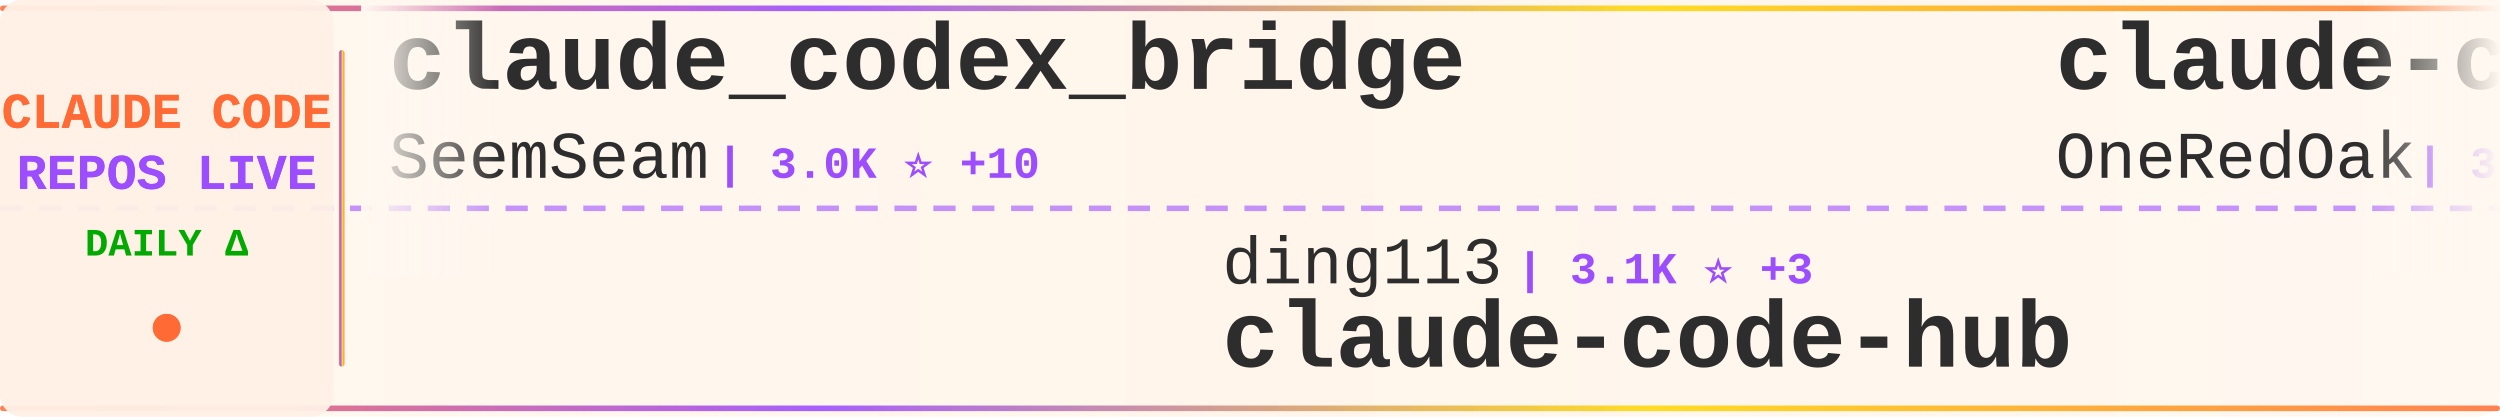
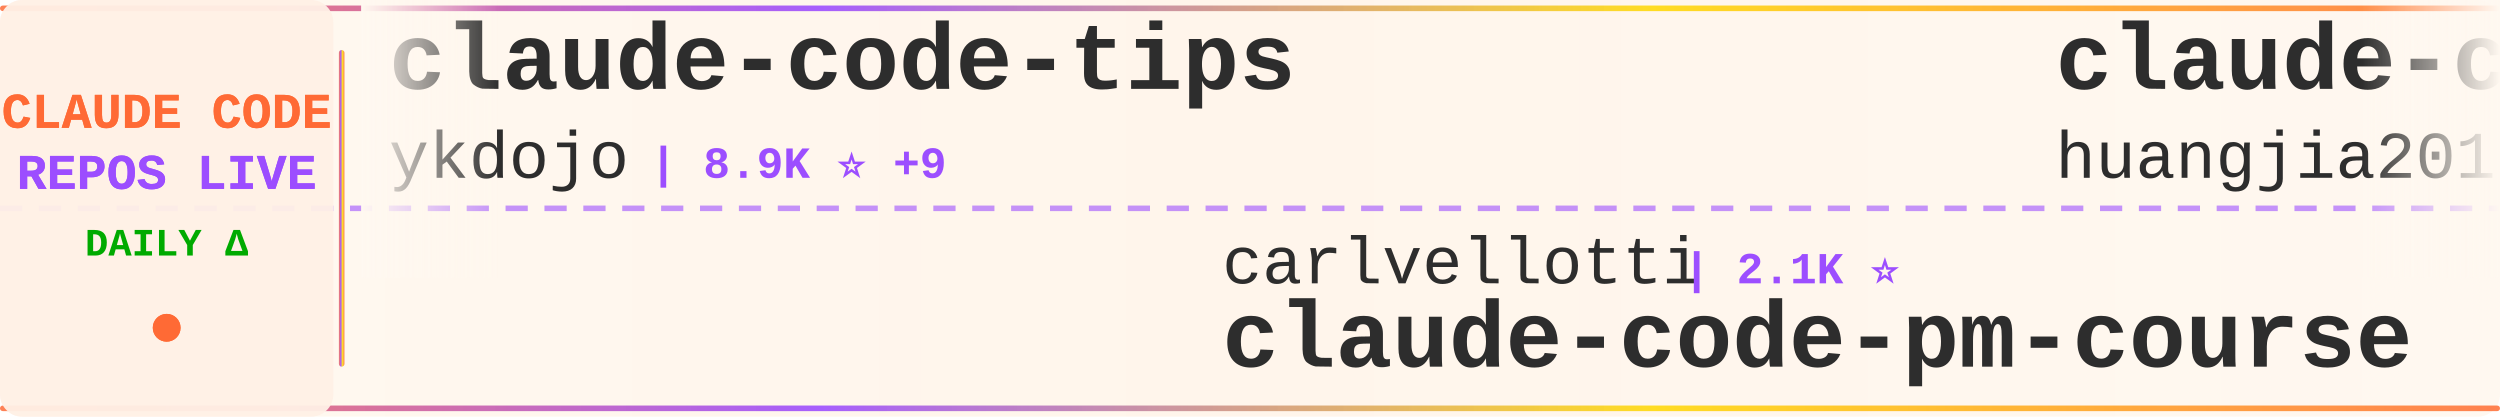
<svg xmlns="http://www.w3.org/2000/svg" width="900" height="150">
  <defs>
    <linearGradient id="tickerBg" x1="0%" y1="0%" x2="100%" y2="0%">
      <stop offset="0%" style="stop-color:#fff8f0;stop-opacity:0.98" />
      <stop offset="50%" style="stop-color:#fff5eb;stop-opacity:1" />
      <stop offset="100%" style="stop-color:#fff8f0;stop-opacity:0.98" />
    </linearGradient>
    <linearGradient id="borderGrad" x1="0%" y1="0%" x2="100%" y2="0%">
      <stop offset="0%" style="stop-color:#FF6B35;stop-opacity:0.85">
        <animate attributeName="stop-opacity" values="0.85;1;0.85" dur="2s" repeatCount="indefinite" />
      </stop>
      <stop offset="33%" style="stop-color:#9C4EFF;stop-opacity:0.9">
        <animate attributeName="stop-opacity" values="0.9;1;0.9" dur="2.2s" repeatCount="indefinite" />
      </stop>
      <stop offset="66%" style="stop-color:#FFD700;stop-opacity:0.85">
        <animate attributeName="stop-opacity" values="0.85;1;0.85" dur="1.8s" repeatCount="indefinite" />
      </stop>
      <stop offset="100%" style="stop-color:#FF6B35;stop-opacity:0.85">
        <animate attributeName="stop-opacity" values="0.85;1;0.85" dur="2s" repeatCount="indefinite" />
      </stop>
    </linearGradient>
    <filter id="textGlow">
      <feGaussianBlur stdDeviation="0.15" result="coloredBlur" />
      <feMerge>
        <feMergeNode in="coloredBlur" />
        <feMergeNode in="SourceGraphic" />
      </feMerge>
    </filter>
    <filter id="metricGlow">
      <feGaussianBlur stdDeviation="0.2" result="coloredBlur" />
      <feMerge>
        <feMergeNode in="coloredBlur" />
        <feMergeNode in="SourceGraphic" />
      </feMerge>
    </filter>
    <linearGradient id="leftFade" x1="0%" y1="0%" x2="100%" y2="0%">
      <stop offset="0%" style="stop-color:#fff8f0;stop-opacity:1" />
      <stop offset="100%" style="stop-color:#fff8f0;stop-opacity:0" />
    </linearGradient>
    <linearGradient id="rightFade" x1="0%" y1="0%" x2="100%" y2="0%">
      <stop offset="0%" style="stop-color:#fff8f0;stop-opacity:0" />
      <stop offset="100%" style="stop-color:#fff8f0;stop-opacity:1" />
    </linearGradient>
  </defs>
  <rect width="900" height="150" fill="url(#tickerBg)" rx="8" />
  <rect x="0" y="2" width="900" height="2" fill="url(#borderGrad)" rx="1" />
  <rect x="0" y="146" width="900" height="2" fill="url(#borderGrad)" rx="1" />
  <line x1="0" y1="75" x2="900" y2="75" stroke="#9C4EFF" stroke-width="2" stroke-dasharray="8 6" opacity="0.6" />
  <rect x="0" y="0" width="120" height="150" fill="#fff0e6" opacity="0.95" rx="8" />
  <text x="60" y="46" font-family="'Courier New', monospace" font-size="18" font-weight="bold" fill="#FF6B35" text-anchor="middle" filter="url(#textGlow)">
    CLAUDE CODE
  </text>
  <text x="60" y="68" font-family="'Courier New', monospace" font-size="18" font-weight="bold" fill="#9C4EFF" text-anchor="middle" filter="url(#textGlow)">
    REPOS LIVE
  </text>
  <text x="60" y="92" font-family="'Courier New', monospace" font-size="14" font-weight="bold" fill="#00aa00" text-anchor="middle">
    DAILY Δ
  </text>
  <circle cx="60" cy="118" r="5" fill="#FF6B35" filter="url(#metricGlow)">
    <animate attributeName="r" values="4;6;4" dur="1.5s" repeatCount="indefinite" />
    <animate attributeName="opacity" values="0.6;1;0.6" dur="1.5s" repeatCount="indefinite" />
  </circle>
  <rect x="122" y="18" width="2" height="114" fill="url(#borderGrad)" rx="1" />
  <clipPath id="tickerClip">
    <rect x="130" y="0" width="770" height="150" />
  </clipPath>
  <g clip-path="url(#tickerClip)">
    <g id="tickerItems">
      <animateTransform attributeName="transform" attributeType="XML" type="translate" from="0 0" to="-3000 0" dur="54s" repeatCount="indefinite" />
      <g transform="translate(0, 0)">
-         <text x="140" y="32" font-family="'Courier New', monospace" font-size="34" font-weight="bold" fill="#2d2d2d">claude_codex_bridge</text>
-         <text x="140" y="64" font-family="'Courier New', monospace" font-size="24" font-weight="normal" fill="#2d2d2d" opacity="1.0">SeemSeam</text>
-         <text x="258" y="64" font-family="'Courier New', monospace" font-size="16" font-weight="bold" fill="#9C4EFF"> | 3.0K ⭐ +10</text>
+         <text x="140" y="32" font-family="'Courier New', monospace" font-size="34" font-weight="bold" fill="#2d2d2d">claude-code-tips</text>
+         <text x="140" y="64" font-family="'Courier New', monospace" font-size="24" font-weight="normal" fill="#2d2d2d" opacity="1.0">ykdojo</text>
+         <text x="234" y="64" font-family="'Courier New', monospace" font-size="16" font-weight="bold" fill="#9C4EFF"> | 8.9K ⭐ +9</text>
      </g>
      <g transform="translate(300, 0)">
-         <text x="140" y="102" font-family="'Courier New', monospace" font-size="24" font-weight="normal" fill="#2d2d2d" opacity="1.0">ding113</text>
-         <text x="246" y="102" font-family="'Courier New', monospace" font-size="16" font-weight="bold" fill="#9C4EFF"> | 3.1K ⭐ +3</text>
-         <text x="140" y="132" font-family="'Courier New', monospace" font-size="34" font-weight="bold" fill="#2d2d2d">claude-code-hub</text>
+         <text x="140" y="102" font-family="'Courier New', monospace" font-size="24" font-weight="normal" fill="#2d2d2d" opacity="1.0">carlvellotti</text>
+         <text x="306" y="102" font-family="'Courier New', monospace" font-size="16" font-weight="bold" fill="#9C4EFF"> | 2.1K ⭐</text>
+         <text x="140" y="132" font-family="'Courier New', monospace" font-size="34" font-weight="bold" fill="#2d2d2d">claude-code-pm-course</text>
      </g>
      <g transform="translate(600, 0)">
-         <text x="140" y="32" font-family="'Courier New', monospace" font-size="34" font-weight="bold" fill="#2d2d2d">claude-code-workflows</text>
-         <text x="140" y="64" font-family="'Courier New', monospace" font-size="24" font-weight="normal" fill="#2d2d2d" opacity="1.0">OneRedOak</text>
-         <text x="270" y="64" font-family="'Courier New', monospace" font-size="16" font-weight="bold" fill="#9C4EFF"> | 3.8K ⭐</text>
+         <text x="140" y="32" font-family="'Courier New', monospace" font-size="34" font-weight="bold" fill="#2d2d2d">claude-code-engineering</text>
+         <text x="140" y="64" font-family="'Courier New', monospace" font-size="24" font-weight="normal" fill="#2d2d2d" opacity="1.0">huangjia2019</text>
+         <text x="306" y="64" font-family="'Courier New', monospace" font-size="16" font-weight="bold" fill="#9C4EFF"> | 860 ⭐ +2</text>
      </g>
      <g transform="translate(900, 0)">
-         <text x="140" y="102" font-family="'Courier New', monospace" font-size="24" font-weight="normal" fill="#2d2d2d" opacity="1.0">Yuyz0112</text>
-         <text x="258" y="102" font-family="'Courier New', monospace" font-size="16" font-weight="bold" fill="#9C4EFF"> | 2.4K ⭐</text>
-         <text x="140" y="132" font-family="'Courier New', monospace" font-size="34" font-weight="bold" fill="#2d2d2d">claude-code-reverse</text>
+         <text x="140" y="102" font-family="'Courier New', monospace" font-size="24" font-weight="normal" fill="#2d2d2d" opacity="1.0">luyao618</text>
+         <text x="258" y="102" font-family="'Courier New', monospace" font-size="16" font-weight="bold" fill="#9C4EFF"> | 1.5K ⭐ +2</text>
+         <text x="140" y="132" font-family="'Courier New', monospace" font-size="34" font-weight="bold" fill="#2d2d2d">Claude-Code-Source-Study</text>
      </g>
      <g transform="translate(1200, 0)">
-         <text x="140" y="32" font-family="'Courier New', monospace" font-size="34" font-weight="bold" fill="#2d2d2d">Claude-Code</text>
-         <text x="140" y="64" font-family="'Courier New', monospace" font-size="24" font-weight="normal" fill="#2d2d2d" opacity="1.0">pengchengneo</text>
-         <text x="306" y="64" font-family="'Courier New', monospace" font-size="16" font-weight="bold" fill="#9C4EFF"> | 1.6K ⭐ +2</text>
+         <text x="140" y="32" font-family="'Courier New', monospace" font-size="34" font-weight="bold" fill="#2d2d2d">claude-code-guide</text>
+         <text x="140" y="64" font-family="'Courier New', monospace" font-size="24" font-weight="normal" fill="#2d2d2d" opacity="1.0">Cranot</text>
+         <text x="234" y="64" font-family="'Courier New', monospace" font-size="16" font-weight="bold" fill="#9C4EFF"> | 2.8K ⭐ +2</text>
      </g>
      <g transform="translate(1500, 0)">
-         <text x="140" y="102" font-family="'Courier New', monospace" font-size="24" font-weight="normal" fill="#2d2d2d" opacity="1.0">sugyan</text>
-         <text x="234" y="102" font-family="'Courier New', monospace" font-size="16" font-weight="bold" fill="#9C4EFF"> | 1.1K ⭐</text>
-         <text x="140" y="132" font-family="'Courier New', monospace" font-size="34" font-weight="bold" fill="#2d2d2d">claude-code-webui</text>
+         <text x="140" y="102" font-family="'Courier New', monospace" font-size="24" font-weight="normal" fill="#2d2d2d" opacity="1.0">RichardAtCT</text>
+         <text x="294" y="102" font-family="'Courier New', monospace" font-size="16" font-weight="bold" fill="#9C4EFF"> | 2.7K ⭐ +5</text>
+         <text x="140" y="132" font-family="'Courier New', monospace" font-size="34" font-weight="bold" fill="#2d2d2d">claude-code-telegram</text>
      </g>
      <g transform="translate(1800, 0)">
-         <text x="140" y="32" font-family="'Courier New', monospace" font-size="34" font-weight="bold" fill="#2d2d2d">claude-code-spec-workflo...</text>
-         <text x="140" y="64" font-family="'Courier New', monospace" font-size="24" font-weight="normal" fill="#2d2d2d" opacity="1.0">Pimzino</text>
-         <text x="246" y="64" font-family="'Courier New', monospace" font-size="16" font-weight="bold" fill="#9C4EFF"> | 3.8K ⭐ +1</text>
+         <text x="140" y="32" font-family="'Courier New', monospace" font-size="34" font-weight="bold" fill="#2d2d2d">claude-code-tudou</text>
+         <text x="140" y="64" font-family="'Courier New', monospace" font-size="24" font-weight="normal" fill="#2d2d2d" opacity="1.0">AICoderTudou</text>
+         <text x="306" y="64" font-family="'Courier New', monospace" font-size="16" font-weight="bold" fill="#9C4EFF"> | 500 ⭐</text>
      </g>
      <g transform="translate(2100, 0)">
-         <text x="140" y="102" font-family="'Courier New', monospace" font-size="24" font-weight="normal" fill="#2d2d2d" opacity="1.0">frankbria</text>
-         <text x="270" y="102" font-family="'Courier New', monospace" font-size="16" font-weight="bold" fill="#9C4EFF"> | 9.4K ⭐ +11</text>
-         <text x="140" y="132" font-family="'Courier New', monospace" font-size="34" font-weight="bold" fill="#2d2d2d">ralph-claude-code</text>
+         <text x="140" y="102" font-family="'Courier New', monospace" font-size="24" font-weight="normal" fill="#2d2d2d" opacity="1.0">diet103</text>
+         <text x="246" y="102" font-family="'Courier New', monospace" font-size="16" font-weight="bold" fill="#9C4EFF"> | 9.7K ⭐ +1</text>
+         <text x="140" y="132" font-family="'Courier New', monospace" font-size="34" font-weight="bold" fill="#2d2d2d">claude-code-infrastructu...</text>
      </g>
      <g transform="translate(2400, 0)">
-         <text x="140" y="32" font-family="'Courier New', monospace" font-size="34" font-weight="bold" fill="#2d2d2d">claude-code-my-workflow</text>
-         <text x="140" y="64" font-family="'Courier New', monospace" font-size="24" font-weight="normal" fill="#2d2d2d" opacity="1.0">pedrohcgs</text>
-         <text x="270" y="64" font-family="'Courier New', monospace" font-size="16" font-weight="bold" fill="#9C4EFF"> | 1.3K ⭐ +7</text>
+         <text x="140" y="32" font-family="'Courier New', monospace" font-size="34" font-weight="bold" fill="#2d2d2d">Open-ClaudeCode</text>
+         <text x="140" y="64" font-family="'Courier New', monospace" font-size="24" font-weight="normal" fill="#2d2d2d" opacity="1.0">LING71671</text>
+         <text x="270" y="64" font-family="'Courier New', monospace" font-size="16" font-weight="bold" fill="#9C4EFF"> | 895 ⭐ +2</text>
      </g>
      <g transform="translate(2700, 0)">
-         <text x="140" y="102" font-family="'Courier New', monospace" font-size="24" font-weight="normal" fill="#2d2d2d" opacity="1.0">nicedreamzapp</text>
-         <text x="318" y="102" font-family="'Courier New', monospace" font-size="16" font-weight="bold" fill="#9C4EFF"> | 2.8K ⭐ +2</text>
-         <text x="140" y="132" font-family="'Courier New', monospace" font-size="34" font-weight="bold" fill="#2d2d2d">claude-code-local</text>
+         <text x="140" y="102" font-family="'Courier New', monospace" font-size="24" font-weight="normal" fill="#2d2d2d" opacity="1.0">AprilNEA</text>
+         <text x="258" y="102" font-family="'Courier New', monospace" font-size="16" font-weight="bold" fill="#9C4EFF"> | 388 ⭐</text>
+         <text x="140" y="132" font-family="'Courier New', monospace" font-size="34" font-weight="bold" fill="#2d2d2d">claude-code-source</text>
      </g>
      <g transform="translate(3000, 0)">
-         <text x="140" y="32" font-family="'Courier New', monospace" font-size="34" font-weight="bold" fill="#2d2d2d">claude_codex_bridge</text>
-         <text x="140" y="64" font-family="'Courier New', monospace" font-size="24" font-weight="normal" fill="#2d2d2d" opacity="1.0">SeemSeam</text>
-         <text x="258" y="64" font-family="'Courier New', monospace" font-size="16" font-weight="bold" fill="#9C4EFF"> | 3.0K ⭐ +10</text>
+         <text x="140" y="32" font-family="'Courier New', monospace" font-size="34" font-weight="bold" fill="#2d2d2d">claude-code-tips</text>
+         <text x="140" y="64" font-family="'Courier New', monospace" font-size="24" font-weight="normal" fill="#2d2d2d" opacity="1.0">ykdojo</text>
+         <text x="234" y="64" font-family="'Courier New', monospace" font-size="16" font-weight="bold" fill="#9C4EFF"> | 8.9K ⭐ +9</text>
      </g>
      <g transform="translate(3300, 0)">
-         <text x="140" y="102" font-family="'Courier New', monospace" font-size="24" font-weight="normal" fill="#2d2d2d" opacity="1.0">ding113</text>
-         <text x="246" y="102" font-family="'Courier New', monospace" font-size="16" font-weight="bold" fill="#9C4EFF"> | 3.1K ⭐ +3</text>
-         <text x="140" y="132" font-family="'Courier New', monospace" font-size="34" font-weight="bold" fill="#2d2d2d">claude-code-hub</text>
+         <text x="140" y="102" font-family="'Courier New', monospace" font-size="24" font-weight="normal" fill="#2d2d2d" opacity="1.0">carlvellotti</text>
+         <text x="306" y="102" font-family="'Courier New', monospace" font-size="16" font-weight="bold" fill="#9C4EFF"> | 2.1K ⭐</text>
+         <text x="140" y="132" font-family="'Courier New', monospace" font-size="34" font-weight="bold" fill="#2d2d2d">claude-code-pm-course</text>
      </g>
      <g transform="translate(3600, 0)">
-         <text x="140" y="32" font-family="'Courier New', monospace" font-size="34" font-weight="bold" fill="#2d2d2d">claude-code-workflows</text>
-         <text x="140" y="64" font-family="'Courier New', monospace" font-size="24" font-weight="normal" fill="#2d2d2d" opacity="1.0">OneRedOak</text>
-         <text x="270" y="64" font-family="'Courier New', monospace" font-size="16" font-weight="bold" fill="#9C4EFF"> | 3.8K ⭐</text>
+         <text x="140" y="32" font-family="'Courier New', monospace" font-size="34" font-weight="bold" fill="#2d2d2d">claude-code-engineering</text>
+         <text x="140" y="64" font-family="'Courier New', monospace" font-size="24" font-weight="normal" fill="#2d2d2d" opacity="1.0">huangjia2019</text>
+         <text x="306" y="64" font-family="'Courier New', monospace" font-size="16" font-weight="bold" fill="#9C4EFF"> | 860 ⭐ +2</text>
      </g>
      <g transform="translate(3900, 0)">
-         <text x="140" y="102" font-family="'Courier New', monospace" font-size="24" font-weight="normal" fill="#2d2d2d" opacity="1.0">Yuyz0112</text>
-         <text x="258" y="102" font-family="'Courier New', monospace" font-size="16" font-weight="bold" fill="#9C4EFF"> | 2.4K ⭐</text>
-         <text x="140" y="132" font-family="'Courier New', monospace" font-size="34" font-weight="bold" fill="#2d2d2d">claude-code-reverse</text>
+         <text x="140" y="102" font-family="'Courier New', monospace" font-size="24" font-weight="normal" fill="#2d2d2d" opacity="1.0">luyao618</text>
+         <text x="258" y="102" font-family="'Courier New', monospace" font-size="16" font-weight="bold" fill="#9C4EFF"> | 1.5K ⭐ +2</text>
+         <text x="140" y="132" font-family="'Courier New', monospace" font-size="34" font-weight="bold" fill="#2d2d2d">Claude-Code-Source-Study</text>
      </g>
    </g>
  </g>
  <rect x="130" y="0" width="50" height="100" fill="url(#leftFade)" />
  <rect x="850" y="0" width="50" height="100" fill="url(#rightFade)" />
</svg>
